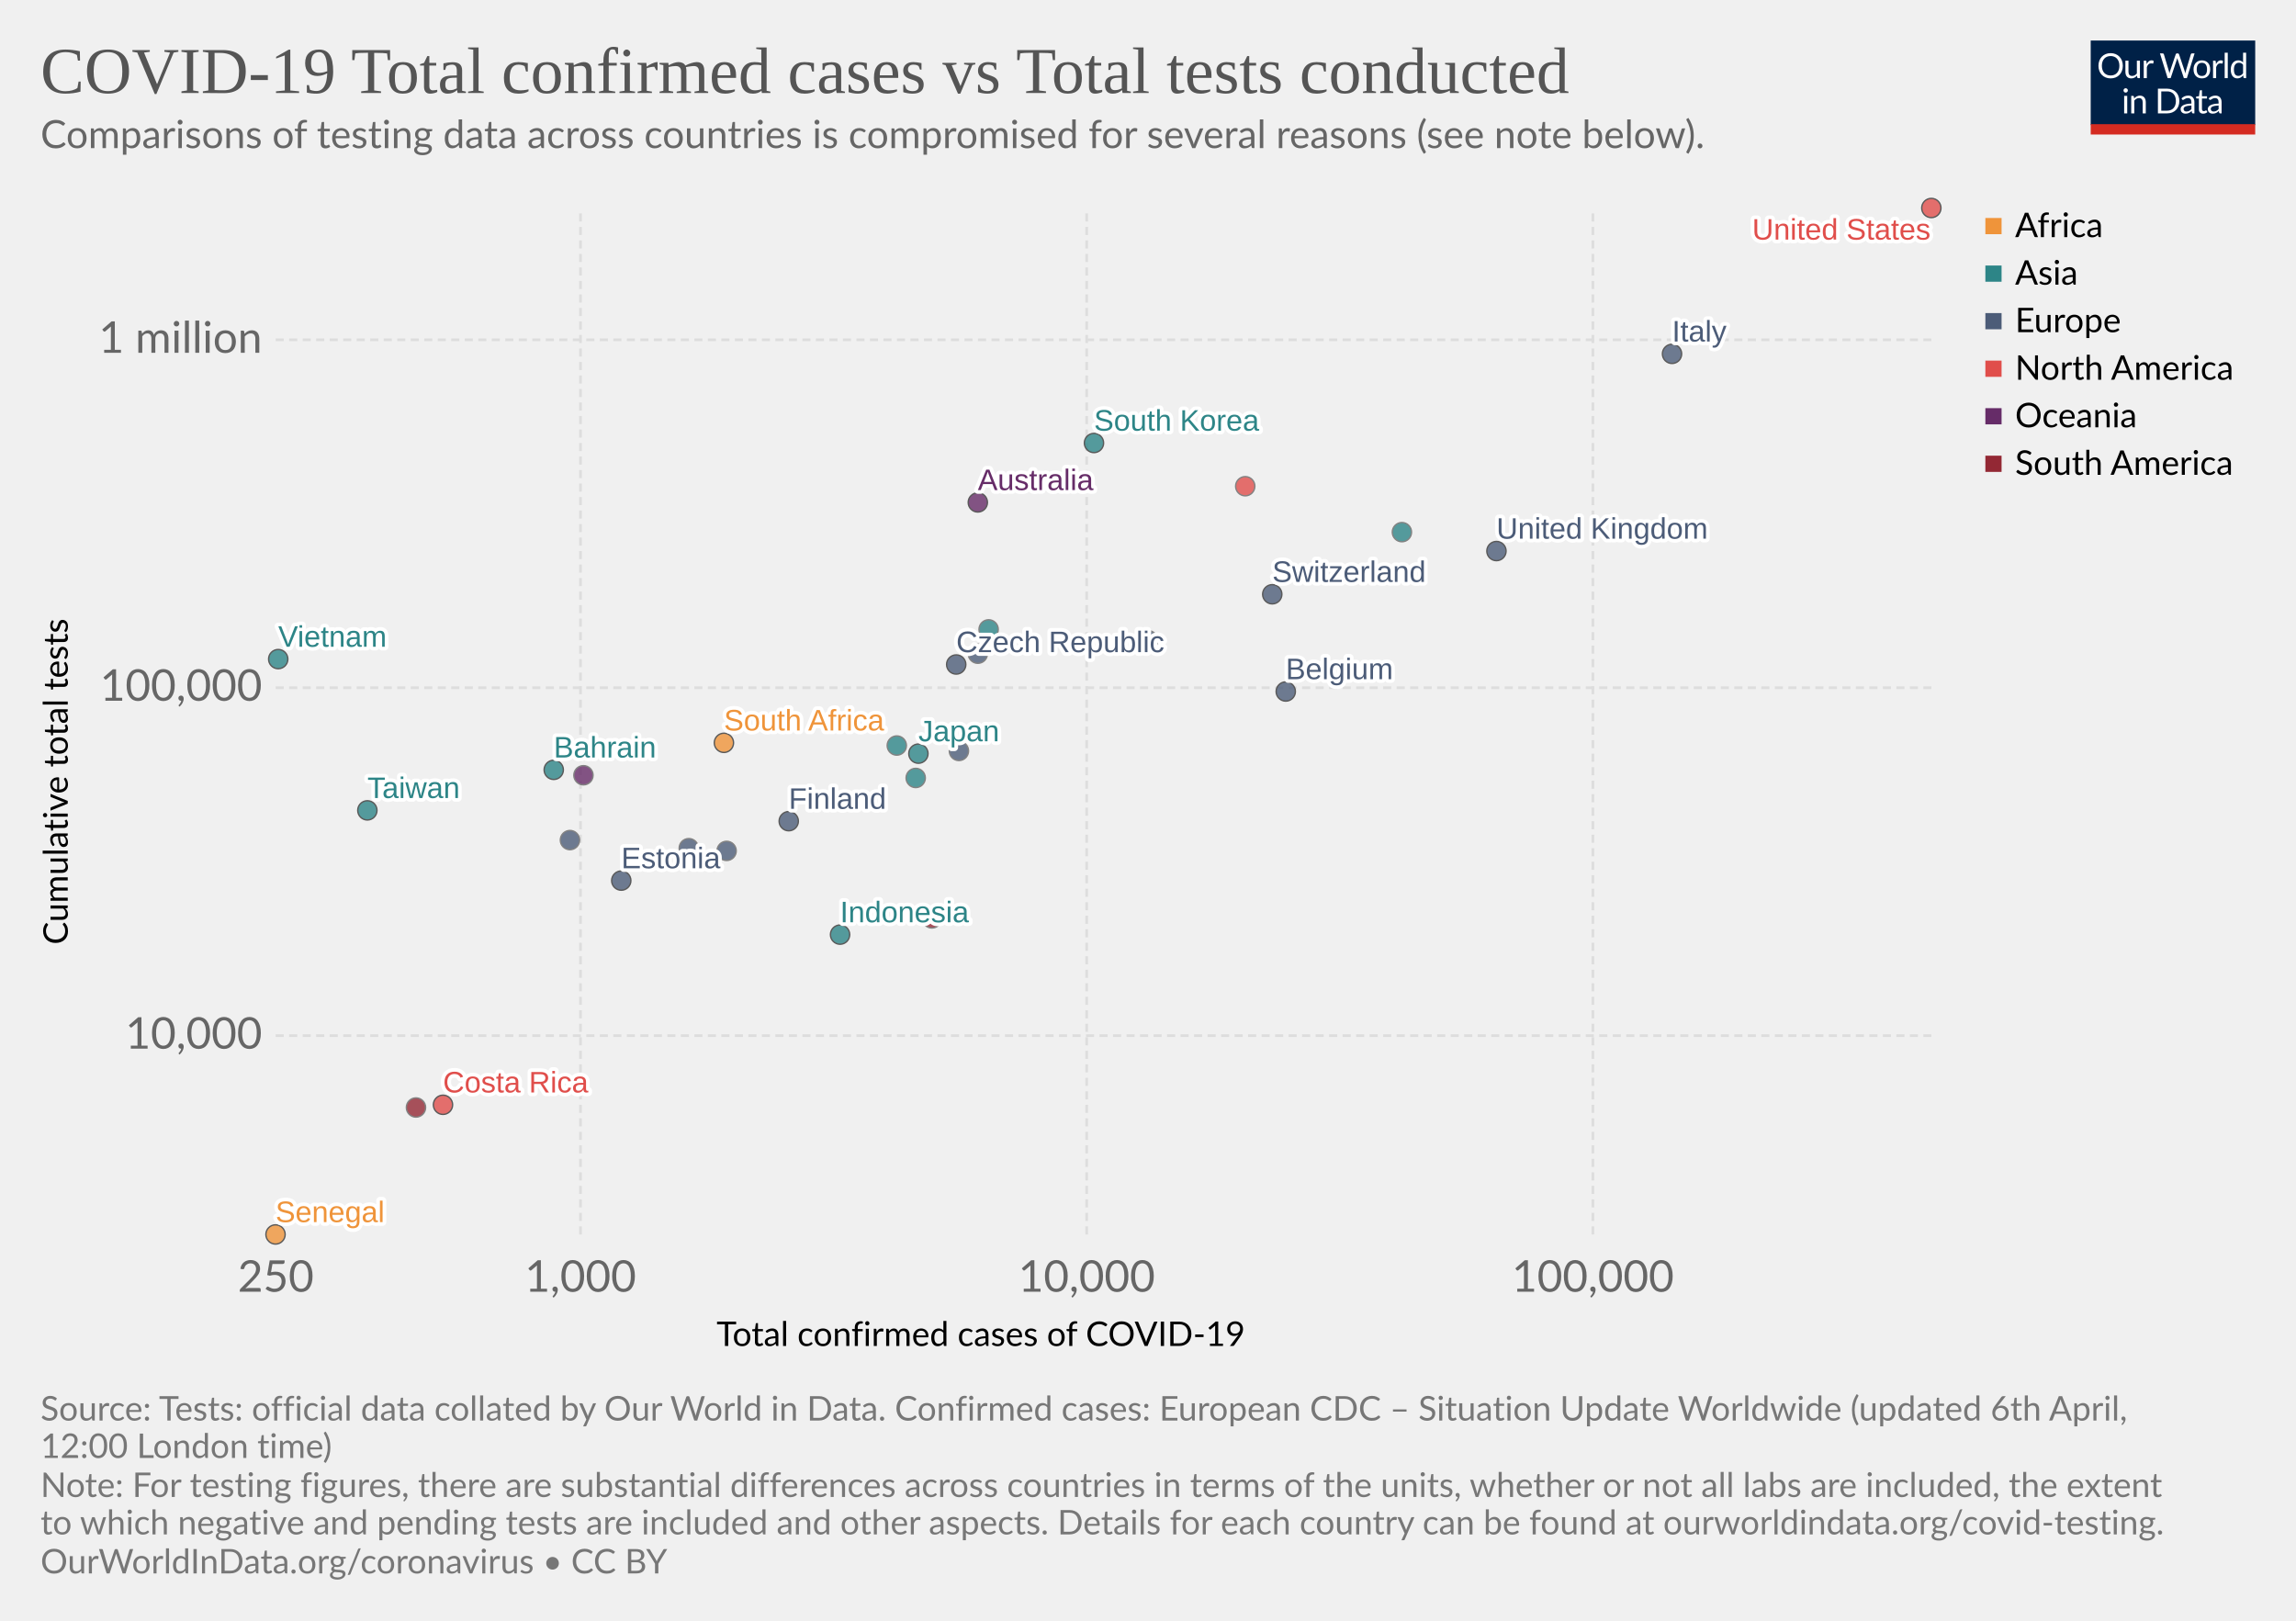
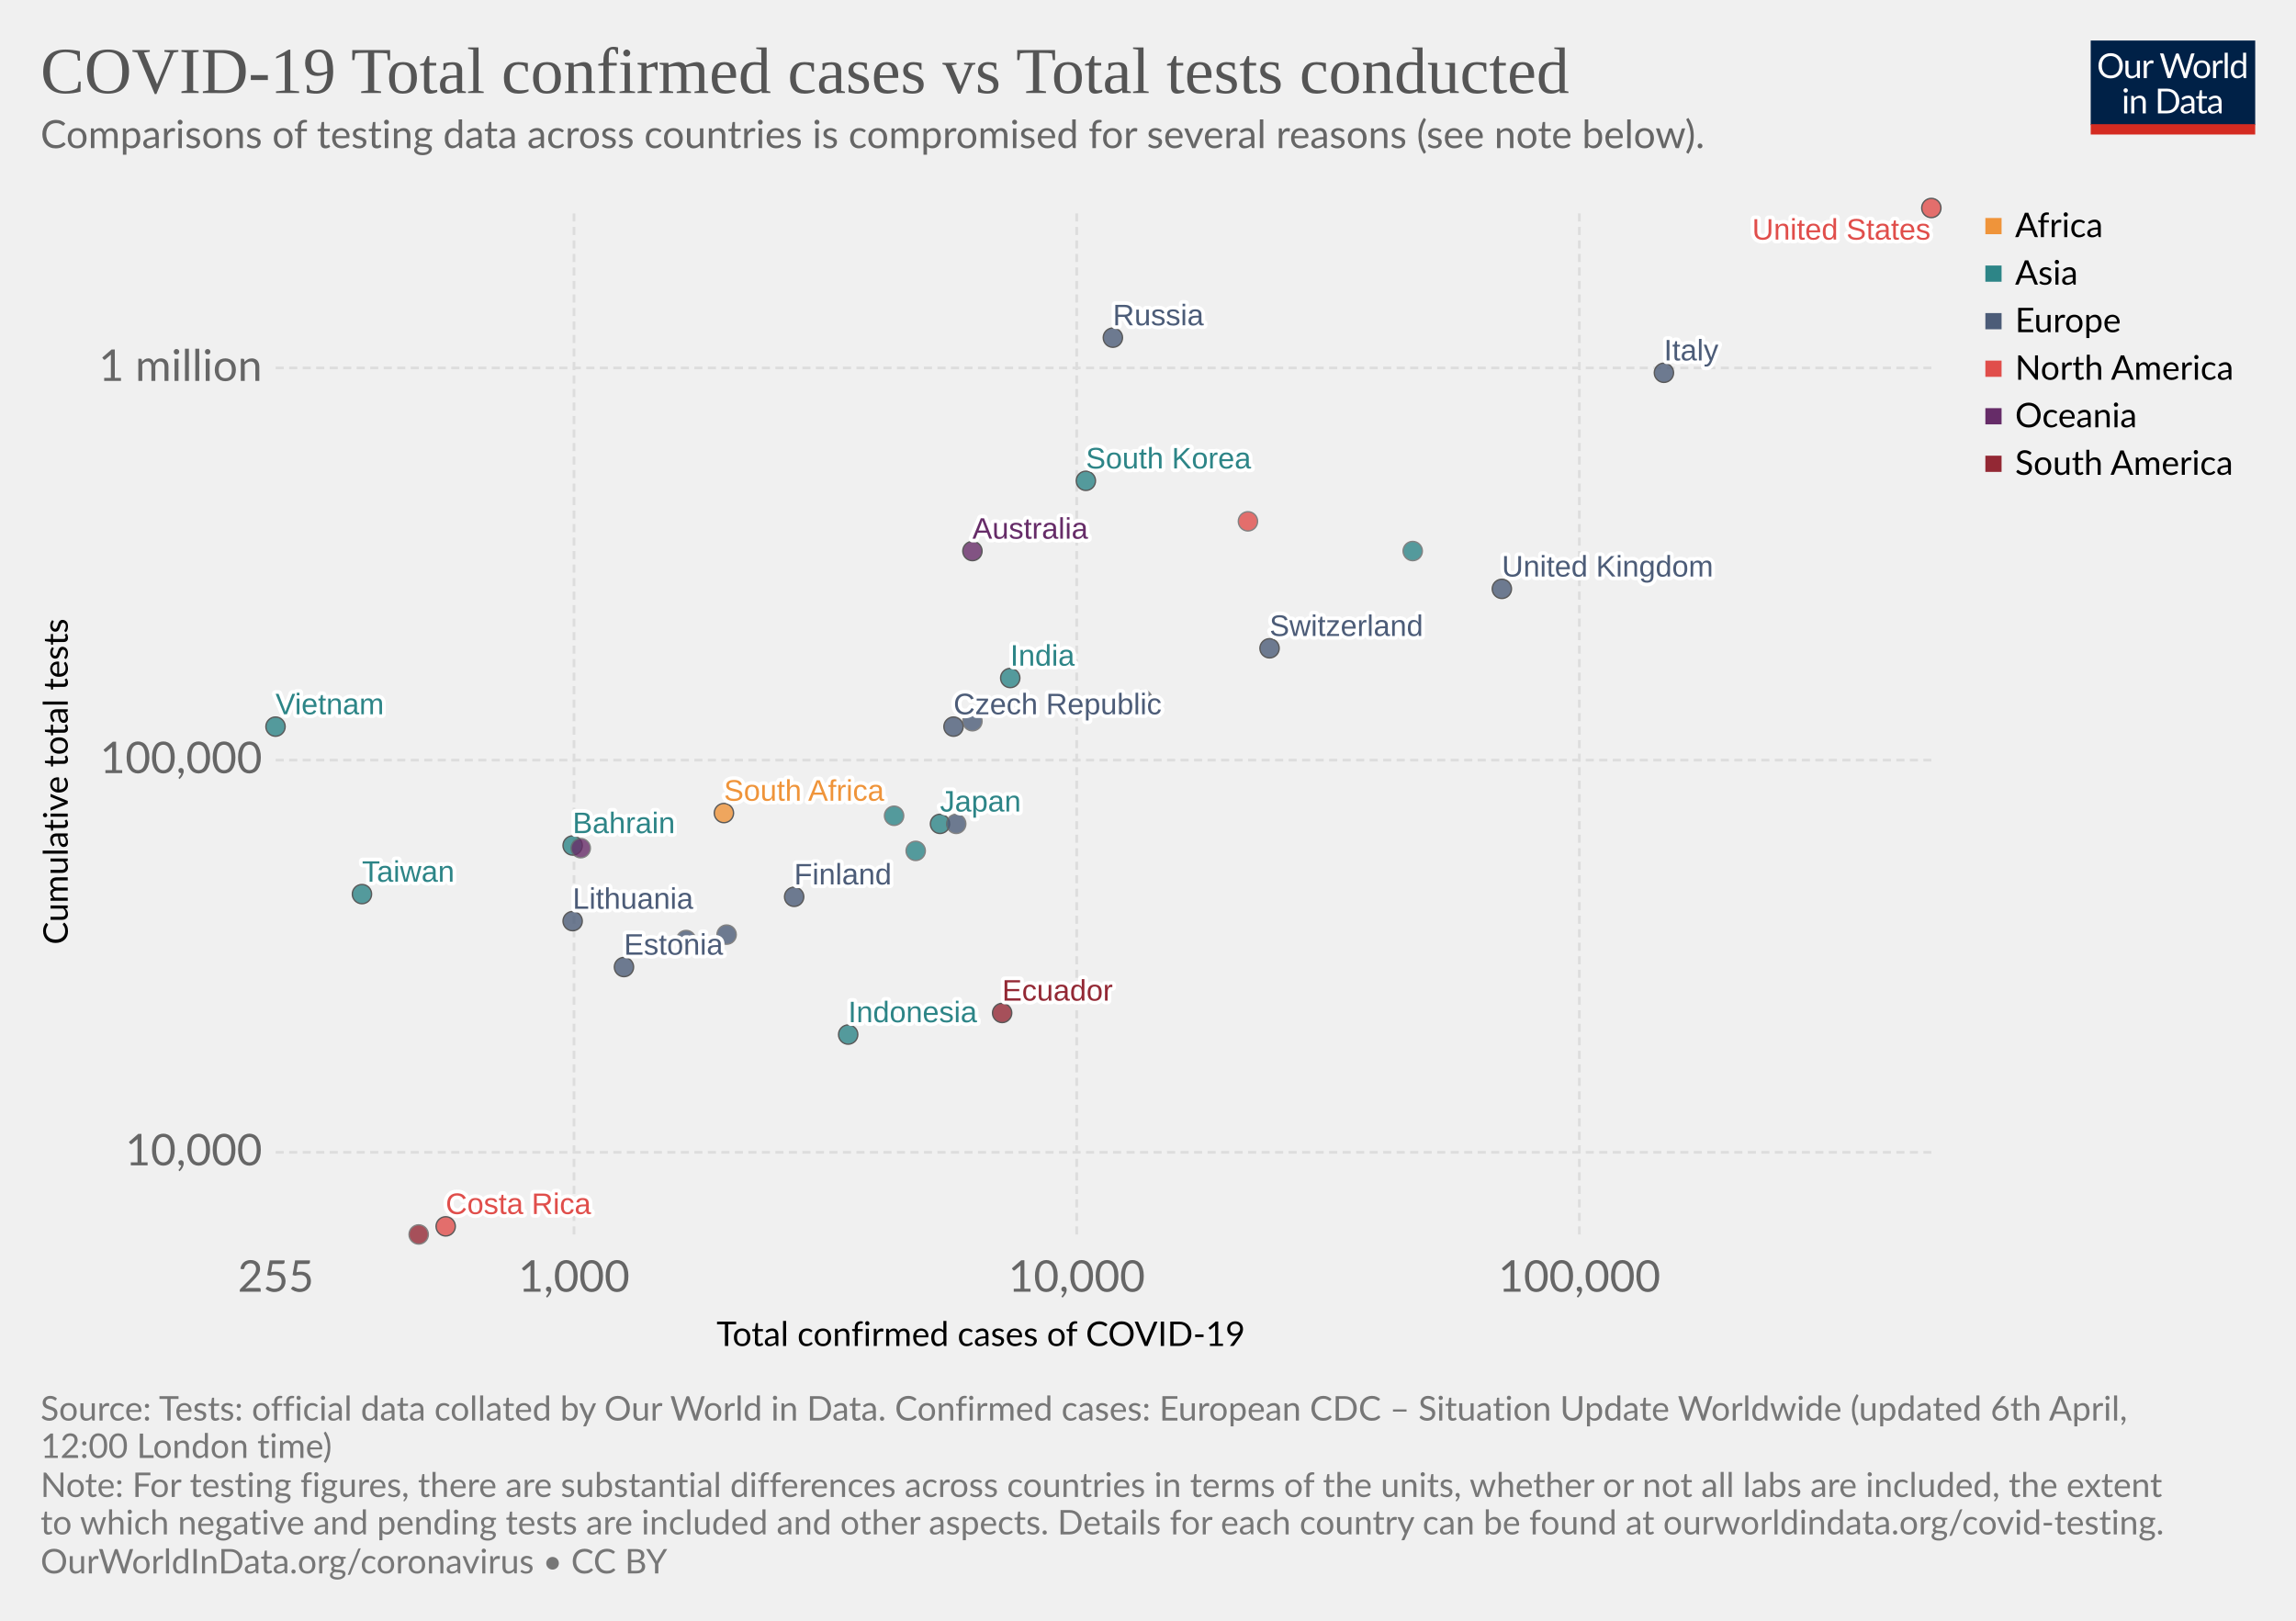
<svg xmlns="http://www.w3.org/2000/svg" version="1.1" style="background-color:#fff;-webkit-font-smoothing:antialiased" width="850" height="600" font-family="Lato,'Helvetica Neue',Helvetica,Arial,sans-serif" font-size="18" text-rendering="optimizeLegibility">
  <g class="HeaderView">
    <g transform="matrix(.29 0 0 .29 774 15)">
      <svg width="210" height="120" viewBox="0 0 210 120" fill="none">
        <g clip-path="url(#clip0)">
          <path d="M0 0h210v107.89H0V0z" fill="#002147" />
          <path d="M40.98 32.25c0 2.36-.38 4.53-1.12 6.51a14.26 14.26 0 01-8.1 8.4c-1.9.78-4.02 1.17-6.34 1.17-2.31 0-4.42-.39-6.33-1.17a14.31 14.31 0 01-8.08-8.4 18.29 18.29 0 01-1.12-6.51c0-2.36.38-4.53 1.12-6.5.75-1.97 1.8-3.67 3.17-5.1 1.37-1.43 3-2.55 4.9-3.34 1.92-.8 4.03-1.19 6.34-1.19 2.32 0 4.43.4 6.34 1.19 1.92.8 3.56 1.9 4.93 3.34a14.87 14.87 0 013.17 5.1 18.1 18.1 0 011.12 6.5zm-4.38 0c0-1.94-.26-3.68-.8-5.22a10.91 10.91 0 00-2.24-3.89 9.68 9.68 0 00-3.52-2.46 11.95 11.95 0 00-4.62-.86c-1.68 0-3.21.28-4.6.86a9.88 9.88 0 00-3.54 2.46 10.91 10.91 0 00-2.24 3.9c-.53 1.53-.8 3.27-.8 5.2 0 1.94.27 3.68.8 5.22a11.17 11.17 0 002.24 3.9 10.01 10.01 0 003.55 2.44c1.38.56 2.9.83 4.6.83 1.7 0 3.24-.27 4.61-.83a9.8 9.8 0 003.52-2.44 11.17 11.17 0 002.25-3.9c.53-1.54.8-3.28.8-5.21zm26.22-6.54V48H60.5c-.56 0-.9-.27-1.05-.81l-.31-2.4a12.45 12.45 0 01-3.26 2.6c-1.2.64-2.58.96-4.13.96-1.22 0-2.3-.2-3.24-.6a6.52 6.52 0 01-2.33-1.7 7.37 7.37 0 01-1.43-2.67c-.3-1.04-.46-2.2-.46-3.45V25.7h3.91v14.22c0 1.68.38 2.99 1.15 3.91.77.93 1.96 1.39 3.54 1.39 1.16 0 2.24-.27 3.23-.82a10.42 10.42 0 002.8-2.28V25.7h3.91zm8.61 4.47a9.94 9.94 0 012.6-3.56 5.64 5.64 0 013.76-1.3c.47 0 .92.05 1.34.15.44.1.83.27 1.17.49L80 28.88c-.09.37-.3.55-.66.55-.2 0-.5-.04-.9-.13a6.21 6.21 0 00-3.24.18c-.54.2-1.03.5-1.47.92-.42.4-.81.9-1.17 1.5-.33.58-.64 1.26-.92 2.02V48h-3.94V25.71h2.25c.42 0 .72.08.88.25.16.16.27.44.33.83l.26 3.39zm61.16-13.7L122.75 48h-3.82l-7.99-24.05a21.95 21.95 0 01-.42-1.58 38.36 38.36 0 01-.44 1.58L102.05 48h-3.83L88.4 16.47h3.54c.38 0 .7.1.95.29.26.2.43.43.5.73l6.52 21.9c.1.4.2.83.28 1.28.1.46.2.94.29 1.46l.3-1.46c.12-.47.25-.9.38-1.27l7.41-21.91c.1-.25.26-.48.51-.69.27-.22.58-.33.95-.33h1.23c.38 0 .69.1.92.29.24.2.41.43.53.73l7.4 21.9a28.4 28.4 0 01.68 2.62 29.52 29.52 0 01.52-2.61l6.54-21.91c.07-.27.23-.5.48-.7.27-.21.58-.32.95-.32h3.32zm9.35 8.88c1.63 0 3.1.27 4.4.82a9.43 9.43 0 015.46 5.94c.5 1.4.74 2.98.74 4.73 0 1.76-.25 3.34-.74 4.75a9.43 9.43 0 01-5.46 5.92c-1.3.52-2.77.79-4.4.79-1.64 0-3.12-.27-4.44-.8a9.42 9.42 0 01-3.35-2.3c-.92-1-1.63-2.2-2.13-3.61-.49-1.41-.73-3-.73-4.75s.24-3.33.73-4.73c.5-1.43 1.2-2.64 2.13-3.63.93-1 2.04-1.77 3.35-2.31 1.32-.55 2.8-.82 4.44-.82zm0 19.89c2.2 0 3.84-.73 4.93-2.2 1.08-1.48 1.63-3.54 1.63-6.18 0-2.66-.55-4.72-1.63-6.2-1.09-1.49-2.73-2.23-4.93-2.23-1.12 0-2.09.2-2.93.57-.82.39-1.5.94-2.06 1.65-.55.72-.96 1.61-1.24 2.67-.26 1.04-.4 2.22-.4 3.54 0 2.64.55 4.7 1.64 6.18 1.1 1.47 2.76 2.2 4.99 2.2zm17.97-15.07a9.94 9.94 0 012.6-3.56 5.64 5.64 0 013.76-1.3c.47 0 .91.05 1.34.15.44.1.83.27 1.16.49l-.28 2.92c-.09.37-.31.55-.66.55-.2 0-.5-.04-.9-.13a6.2 6.2 0 00-3.24.18c-.54.2-1.03.5-1.47.92-.43.4-.82.9-1.17 1.5a13.1 13.1 0 00-.92 2.02V48h-3.94V25.71h2.24c.43 0 .72.08.88.25.17.16.28.44.33.83l.27 3.39zm15.04-14.59V48h-3.92V15.6h3.92zm19.55 15.43a6.22 6.22 0 00-2.38-2.05 6.7 6.7 0 00-2.86-.6c-2.07 0-3.66.75-4.77 2.23-1.12 1.48-1.68 3.6-1.68 6.33 0 1.46.13 2.7.38 3.74a7.29 7.29 0 001.1 2.56 4.35 4.35 0 001.78 1.45c.7.3 1.5.46 2.4.46 1.29 0 2.41-.3 3.36-.88a9.6 9.6 0 002.67-2.49V31.02zm3.91-15.43V48h-2.33c-.56 0-.9-.27-1.06-.81l-.35-2.71a12.13 12.13 0 01-3.25 2.77 8.28 8.28 0 01-4.23 1.06 7.31 7.31 0 01-6.14-2.9c-.73-.96-1.3-2.15-1.69-3.57a18.35 18.35 0 01.07-9.48 11.29 11.29 0 011.89-3.7 8.7 8.7 0 017.06-3.34 7.96 7.96 0 016.12 2.62V15.59h3.91zM46.61 70.71V93H42.7V70.71h3.91zm.84-7c0 .39-.08.75-.24 1.09-.15.32-.35.61-.62.88-.25.25-.55.44-.9.59a2.67 2.67 0 01-2.16 0 2.9 2.9 0 01-1.45-1.47 2.67 2.67 0 010-2.16c.15-.35.35-.65.6-.9.25-.27.53-.47.85-.62a2.67 2.67 0 012.16 0c.35.15.65.35.9.62.27.25.47.55.62.9.16.34.24.7.24 1.08zm7.97 10.24c.49-.54 1-1.04 1.54-1.48a9.85 9.85 0 013.66-1.84 8.96 8.96 0 015.43.35c.94.4 1.72.97 2.33 1.71.63.74 1.11 1.62 1.43 2.67.32 1.04.49 2.19.49 3.45V93h-3.94V78.81c0-1.69-.4-3-1.17-3.92-.76-.93-1.93-1.4-3.5-1.4-1.15 0-2.24.27-3.25.83-1 .56-1.92 1.31-2.77 2.27V93h-3.94V70.71h2.35c.56 0 .9.28 1.04.82l.3 2.42zm57.7 3.3c0 2.36-.37 4.5-1.11 6.44a14.3 14.3 0 01-3.17 4.98c-1.37 1.37-3 2.45-4.93 3.2-1.9.76-4.02 1.13-6.33 1.13H85.8V61.47h11.77c2.31 0 4.42.39 6.33 1.15a13.8 13.8 0 018.1 8.18 17.75 17.75 0 011.12 6.45zm-4.37 0c0-1.94-.26-3.67-.8-5.2a10.94 10.94 0 00-2.23-3.87 9.57 9.57 0 00-3.53-2.42 12.23 12.23 0 00-4.61-.83h-7.5v24.62h7.5c1.7 0 3.24-.28 4.61-.84a9.7 9.7 0 003.53-2.4 10.94 10.94 0 002.24-3.87c.53-1.53.8-3.26.8-5.2zm19.8 5.72c-1.8.06-3.34.2-4.62.44-1.26.22-2.3.51-3.1.88-.8.36-1.37.8-1.74 1.3-.35.5-.53 1.05-.53 1.67 0 .58.1 1.1.3 1.52a3 3 0 00.76 1.05c.34.27.73.46 1.17.6.45.11.94.17 1.45.17a7.28 7.28 0 003.5-.81 11.95 11.95 0 002.82-2.2v-4.62zm-12.65-9.11a12.73 12.73 0 013.98-2.66c1.43-.59 3-.88 4.73-.88 1.25 0 2.36.2 3.33.61a6.81 6.81 0 013.94 4.38c.33 1.04.5 2.19.5 3.43V93h-1.74a1.8 1.8 0 01-.88-.18c-.2-.13-.36-.38-.48-.74l-.44-2.12c-.59.55-1.16 1.03-1.72 1.46a9.48 9.48 0 01-3.74 1.7c-.69.15-1.46.23-2.3.23-.87 0-1.69-.12-2.45-.35a5.34 5.34 0 01-3.34-2.93 6.64 6.64 0 01-.49-2.64c0-.88.25-1.72.73-2.53a6.33 6.33 0 012.35-2.17c1.09-.63 2.5-1.15 4.25-1.54 1.75-.41 3.89-.65 6.42-.7v-1.75c0-1.73-.37-3.03-1.12-3.91-.75-.9-1.84-1.34-3.28-1.34-.97 0-1.78.12-2.44.37-.64.23-1.2.5-1.7.81l-1.23.82c-.33.23-.67.35-1 .35-.27 0-.5-.07-.69-.2a2.1 2.1 0 01-.48-.53l-.7-1.25zm27.67 19.5c-1.76 0-3.12-.5-4.07-1.48-.94-.98-1.41-2.4-1.41-4.25V74h-2.68a.9.9 0 01-.6-.2c-.16-.14-.24-.36-.24-.66v-1.56l3.65-.46.9-6.89c.05-.22.14-.4.29-.52a.88.88 0 01.62-.22H142v7.67h6.44V74h-6.44v13.38c0 .94.22 1.63.68 2.09.45.45 1.04.68 1.76.68a3.21 3.21 0 001.85-.53l.55-.35c.16-.12.3-.18.41-.18.2 0 .4.13.55.38l1.15 1.87a7.45 7.45 0 01-2.44 1.5c-.96.35-1.94.52-2.95.52zm19.68-10.4c-1.8.07-3.34.21-4.62.45-1.26.22-2.3.51-3.1.88-.8.36-1.37.8-1.74 1.3-.35.5-.53 1.05-.53 1.67 0 .58.1 1.1.3 1.52.18.42.44.77.76 1.05.34.27.73.46 1.17.6.45.11.94.17 1.45.17a7.3 7.3 0 003.5-.81 12.04 12.04 0 002.82-2.2v-4.62zm-12.65-9.1a12.72 12.72 0 013.99-2.66c1.42-.59 3-.88 4.72-.88 1.25 0 2.36.2 3.33.61a6.81 6.81 0 013.94 4.38c.33 1.04.5 2.19.5 3.43V93h-1.74a1.8 1.8 0 01-.88-.18c-.2-.13-.36-.38-.48-.74l-.44-2.12c-.59.55-1.16 1.03-1.72 1.46a9.48 9.48 0 01-3.74 1.7c-.69.15-1.46.23-2.3.23-.87 0-1.69-.12-2.45-.35a5.33 5.33 0 01-3.34-2.93 6.62 6.62 0 01-.49-2.64c0-.88.25-1.72.73-2.53a6.33 6.33 0 012.35-2.17c1.09-.63 2.5-1.15 4.25-1.54 1.74-.41 3.89-.65 6.42-.7v-1.75c0-1.73-.37-3.03-1.12-3.91-.75-.9-1.84-1.34-3.28-1.34-.97 0-1.78.12-2.44.37-.64.23-1.2.5-1.7.81-.46.3-.87.57-1.22.82-.34.23-.68.35-1.02.35-.26 0-.49-.07-.68-.2-.19-.14-.35-.32-.48-.53l-.7-1.25z" fill="#fff" />
          <path fill="#D42B21" d="M0 106.79h210V120H0z" />
        </g>
        <defs>
          <clipPath id="clip0">
            <path fill="#fff" d="M0 0h210v120H0z" />
          </clipPath>
        </defs>
      </svg>
    </g>
    <a href="https://ourworldindata.org/grapher/covid-19-total-confirmed-cases-vs-total-tests-conducted" target="_blank" font-family="&quot;Playfair Display&quot;,Georgia,&quot;Times New Roman&quot;,serif">
      <text font-size="24.3" x="15" y="34.4" fill="#555">
        <tspan x="15" y="34.44">COVID-19 Total confirmed cases vs Total tests conducted</tspan>
      </text>
    </a>
    <text font-size="14.4" x="15" y="54.8" fill="#666">
      <tspan x="15" y="54.82">Comparisons of testing data across countries is compromised for several reasons (see note below).</tspan>
    </text>
  </g>
  <g>
    <g class="AxisBoxView">
      <g class="HorizontalAxis">
        <text font-size="12.6" x="265.3" y="498.3">
          <tspan x="265.27" y="498.28">Total confirmed cases of COVID-19</tspan>
        </text>
-         <text x="102.1" y="478.2" fill="#666" text-anchor="middle" font-size="16.2">250</text>
-         <text x="214.9" y="478.2" fill="#666" text-anchor="middle" font-size="16.2">1,000</text>
-         <text x="402.3" y="478.2" fill="#666" text-anchor="middle" font-size="16.2">10,000</text>
-         <text x="589.7" y="478.2" fill="#666" text-anchor="middle" font-size="16.2">100,000</text>
+         <text x="102.1" y="478.2" fill="#666" text-anchor="middle" font-size="16.2">255</text>
+         <text x="212.5" y="478.2" fill="#666" text-anchor="middle" font-size="16.2">1,000</text>
+         <text x="398.6" y="478.2" fill="#666" text-anchor="middle" font-size="16.2">10,000</text>
+         <text x="584.7" y="478.2" fill="#666" text-anchor="middle" font-size="16.2">100,000</text>
      </g>
      <g class="VerticalAxis">
        <text font-size="12.6" x="-349.7" y="25.1" transform="rotate(-90)">
          <tspan x="-349.67" y="25.08">Cumulative total tests</tspan>
        </text>
-         <text x="97.05" y="383.4" fill="#666" dominant-baseline="middle" text-anchor="end" font-size="16.2">10,000</text>
-         <text x="97.05" y="254.6" fill="#666" dominant-baseline="middle" text-anchor="end" font-size="16.2">100,000</text>
-         <text x="97.05" y="125.8" fill="#666" dominant-baseline="middle" text-anchor="end" font-size="16.2">1 million</text>
+         <text x="97.05" y="426.6" fill="#666" dominant-baseline="middle" text-anchor="end" font-size="16.2">10,000</text>
+         <text x="97.05" y="281.4" fill="#666" dominant-baseline="middle" text-anchor="end" font-size="16.2">100,000</text>
+         <text x="97.05" y="136.2" fill="#666" dominant-baseline="middle" text-anchor="end" font-size="16.2">1 million</text>
      </g>
      <g class="AxisGridLines" stroke="#ddd" stroke-dasharray="3,2">
-         <path d="M102.05 383.4H715M102.05 254.6H715M102.05 125.8H715" />
+         <path d="M102.05 426.6H715M102.05 281.4H715M102.05 136.2H715" />
      </g>
      <g class="AxisGridLines" stroke="#ddd" stroke-dasharray="3,2">
-         <path d="M214.9 457V77.7M402.3 457V77.7M589.7 457V77.7" />
+         <path d="M212.5 457V77.7M398.6 457V77.7M584.7 457V77.7" />
      </g>
    </g>
    <g class="PointsWithLabels clickable" clip-path="url(#a)" font-family="Arial, sans-serif">
      <path fill="rgba(255,255,255,0)" d="M102.05 77.7H715V457H102.05z" />
      <defs>
        <clipPath id="a">
          <path d="M92.05 67.7H725V467H92.05z" />
        </clipPath>
      </defs>
      <g class="key-South-Korea_0">
-         <circle cx="405" cy="164" r="3.57" fill="#2D8587" opacity=".8" stroke="#333" stroke-width=".5" />
+         <circle cx="402" cy="178" r="3.57" fill="#2D8587" opacity=".8" stroke="#333" stroke-width=".5" />
      </g>
      <g class="key-United-Kingdom_0">
-         <circle cx="554" cy="204" r="3.57" fill="#4C5C78" opacity=".8" stroke="#333" stroke-width=".5" />
+         <circle cx="556" cy="218" r="3.57" fill="#4C5C78" opacity=".8" stroke="#333" stroke-width=".5" />
      </g>
      <g class="key-Czech-Republic_0">
-         <circle cx="354" cy="246" r="3.57" fill="#4C5C78" opacity=".8" stroke="#333" stroke-width=".5" />
+         <circle cx="353" cy="269" r="3.57" fill="#4C5C78" opacity=".8" stroke="#333" stroke-width=".5" />
+       </g>
+       <g class="key-South-Africa_0">
+         <circle cx="268" cy="301" r="3.57" fill="#EF943A" opacity=".8" stroke="#333" stroke-width=".5" />
+       </g>
+       <g class="key-Malaysia_0">
+         <circle cx="331" cy="302" r="3.57" fill="#2D8587" opacity=".8" stroke="#666" stroke-width=".5" />
+       </g>
+       <g class="key-Italy_0">
+         <circle cx="616" cy="138" r="3.57" fill="#4C5C78" opacity=".8" stroke="#333" stroke-width=".5" />
+       </g>
+       <g class="key-Austria_0">
+         <circle cx="423" cy="259" r="3.57" fill="#4C5C78" opacity=".8" stroke="#666" stroke-width=".5" />
+       </g>
+       <g class="key-Estonia_0">
+         <circle cx="231" cy="358" r="3.57" fill="#4C5C78" opacity=".8" stroke="#333" stroke-width=".5" />
+       </g>
+       <g class="key-Iceland_0">
+         <circle cx="254" cy="348" r="3.57" fill="#4C5C78" opacity=".8" stroke="#666" stroke-width=".5" />
      </g>
      <g class="key-Japan_0">
-         <circle cx="340" cy="279" r="3.57" fill="#2D8587" opacity=".8" stroke="#333" stroke-width=".5" />
-       </g>
-       <g class="key-Malaysia_0">
-         <circle cx="332" cy="276" r="3.57" fill="#2D8587" opacity=".8" stroke="#666" stroke-width=".5" />
-       </g>
-       <g class="key-Italy_0">
-         <circle cx="619" cy="131" r="3.57" fill="#4C5C78" opacity=".8" stroke="#333" stroke-width=".5" />
-       </g>
-       <g class="key-Austria_0">
-         <circle cx="425" cy="237" r="3.57" fill="#4C5C78" opacity=".8" stroke="#666" stroke-width=".5" />
-       </g>
-       <g class="key-Estonia_0">
-         <circle cx="230" cy="326" r="3.57" fill="#4C5C78" opacity=".8" stroke="#333" stroke-width=".5" />
-       </g>
-       <g class="key-Iceland_0">
-         <circle cx="255" cy="314" r="3.57" fill="#4C5C78" opacity=".8" stroke="#666" stroke-width=".5" />
+         <circle cx="348" cy="305" r="3.57" fill="#2D8587" opacity=".8" stroke="#333" stroke-width=".5" />
      </g>
      <g class="key-Lithuania_0">
-         <circle cx="211" cy="311" r="3.57" fill="#4C5C78" opacity=".8" stroke="#666" stroke-width=".5" />
+         <circle cx="212" cy="341" r="3.57" fill="#4C5C78" opacity=".8" stroke="#333" stroke-width=".5" />
      </g>
      <g class="key-United-States_0">
        <circle cx="715" cy="77" r="3.57" fill="#E04E4B" opacity=".8" stroke="#333" stroke-width=".5" />
      </g>
-       <g class="key-Belgium_0">
-         <circle cx="476" cy="256" r="3.57" fill="#4C5C78" opacity=".8" stroke="#333" stroke-width=".5" />
-       </g>
      <g class="key-Vietnam_0">
-         <circle cx="103" cy="244" r="3.57" fill="#2D8587" opacity=".8" stroke="#333" stroke-width=".5" />
+         <circle cx="102" cy="269" r="3.57" fill="#2D8587" opacity=".8" stroke="#333" stroke-width=".5" />
      </g>
      <g class="key-Bahrain_0">
-         <circle cx="205" cy="285" r="3.57" fill="#2D8587" opacity=".8" stroke="#333" stroke-width=".5" />
+         <circle cx="212" cy="313" r="3.57" fill="#2D8587" opacity=".8" stroke="#333" stroke-width=".5" />
+       </g>
+       <g class="key-Taiwan_0">
+         <circle cx="134" cy="331" r="3.57" fill="#2D8587" opacity=".8" stroke="#333" stroke-width=".5" />
+       </g>
+       <g class="key-New-Zealand_0">
+         <circle cx="215" cy="314" r="3.57" fill="#662C68" opacity=".8" stroke="#666" stroke-width=".5" />
+       </g>
+       <g class="key-Costa-Rica_0">
+         <circle cx="165" cy="454" r="3.57" fill="#E04E4B" opacity=".8" stroke="#333" stroke-width=".5" />
+       </g>
+       <g class="key-Pakistan_0">
+         <circle cx="339" cy="315" r="3.57" fill="#2D8587" opacity=".8" stroke="#666" stroke-width=".5" />
+       </g>
+       <g class="key-Finland_0">
+         <circle cx="294" cy="332" r="3.57" fill="#4C5C78" opacity=".8" stroke="#333" stroke-width=".5" />
      </g>
      <g class="key-India_0">
-         <circle cx="366" cy="233" r="3.57" fill="#2D8587" opacity=".8" stroke="#666" stroke-width=".5" />
-       </g>
-       <g class="key-New-Zealand_0">
-         <circle cx="216" cy="287" r="3.57" fill="#662C68" opacity=".8" stroke="#666" stroke-width=".5" />
-       </g>
-       <g class="key-Costa-Rica_0">
-         <circle cx="164" cy="409" r="3.57" fill="#E04E4B" opacity=".8" stroke="#333" stroke-width=".5" />
-       </g>
-       <g class="key-Pakistan_0">
-         <circle cx="339" cy="288" r="3.57" fill="#2D8587" opacity=".8" stroke="#666" stroke-width=".5" />
-       </g>
-       <g class="key-South-Africa_0">
-         <circle cx="268" cy="275" r="3.57" fill="#EF943A" opacity=".8" stroke="#333" stroke-width=".5" />
-       </g>
-       <g class="key-Finland_0">
-         <circle cx="292" cy="304" r="3.57" fill="#4C5C78" opacity=".8" stroke="#333" stroke-width=".5" />
+         <circle cx="374" cy="251" r="3.57" fill="#2D8587" opacity=".8" stroke="#333" stroke-width=".5" />
      </g>
      <g class="key-Indonesia_0">
-         <circle cx="311" cy="346" r="3.57" fill="#2D8587" opacity=".8" stroke="#333" stroke-width=".5" />
+         <circle cx="314" cy="383" r="3.57" fill="#2D8587" opacity=".8" stroke="#333" stroke-width=".5" />
      </g>
      <g class="key-Norway_0">
-         <circle cx="362" cy="242" r="3.57" fill="#4C5C78" opacity=".8" stroke="#666" stroke-width=".5" />
-       </g>
-       <g class="key-Senegal_0">
-         <circle cx="102" cy="457" r="3.57" fill="#EF943A" opacity=".8" stroke="#333" stroke-width=".5" />
+         <circle cx="360" cy="267" r="3.57" fill="#4C5C78" opacity=".8" stroke="#666" stroke-width=".5" />
      </g>
      <g class="key-Canada_0">
-         <circle cx="461" cy="180" r="3.57" fill="#E04E4B" opacity=".8" stroke="#666" stroke-width=".5" />
+         <circle cx="462" cy="193" r="3.57" fill="#E04E4B" opacity=".8" stroke="#666" stroke-width=".5" />
      </g>
      <g class="key-Ecuador_0">
-         <circle cx="345" cy="340" r="3.57" fill="#932834" opacity=".8" stroke="#666" stroke-width=".5" />
+         <circle cx="371" cy="375" r="3.57" fill="#932834" opacity=".8" stroke="#333" stroke-width=".5" />
      </g>
      <g class="key-Turkey_0">
-         <circle cx="519" cy="197" r="3.57" fill="#2D8587" opacity=".8" stroke="#666" stroke-width=".5" />
+         <circle cx="523" cy="204" r="3.57" fill="#2D8587" opacity=".8" stroke="#666" stroke-width=".5" />
      </g>
      <g class="key-Denmark_0">
-         <circle cx="355" cy="278" r="3.57" fill="#4C5C78" opacity=".8" stroke="#666" stroke-width=".5" />
+         <circle cx="354" cy="305" r="3.57" fill="#4C5C78" opacity=".8" stroke="#666" stroke-width=".5" />
      </g>
      <g class="key-Greece_0">
-         <circle cx="269" cy="315" r="3.57" fill="#4C5C78" opacity=".8" stroke="#666" stroke-width=".5" />
-       </g>
-       <g class="key-Taiwan_0">
-         <circle cx="136" cy="300" r="3.57" fill="#2D8587" opacity=".8" stroke="#333" stroke-width=".5" />
+         <circle cx="269" cy="346" r="3.57" fill="#4C5C78" opacity=".8" stroke="#666" stroke-width=".5" />
      </g>
      <g class="key-Australia_0">
-         <circle cx="362" cy="186" r="3.57" fill="#662C68" opacity=".8" stroke="#333" stroke-width=".5" />
+         <circle cx="360" cy="204" r="3.57" fill="#662C68" opacity=".8" stroke="#333" stroke-width=".5" />
      </g>
      <g class="key-Uruguay_0">
-         <circle cx="154" cy="410" r="3.57" fill="#932834" opacity=".8" stroke="#666" stroke-width=".5" />
+         <circle cx="155" cy="457" r="3.57" fill="#932834" opacity=".8" stroke="#666" stroke-width=".5" />
+       </g>
+       <g class="key-Russia_0">
+         <circle cx="412" cy="125" r="3.57" fill="#4C5C78" opacity=".8" stroke="#333" stroke-width=".5" />
      </g>
      <g class="key-Switzerland_0">
-         <circle cx="471" cy="220" r="3.57" fill="#4C5C78" opacity=".8" stroke="#333" stroke-width=".5" />
+         <circle cx="470" cy="240" r="3.57" fill="#4C5C78" opacity=".8" stroke="#333" stroke-width=".5" />
      </g>
      <g class="backgroundLabels" fill="#333" font-size="11" font-weight="400">
-         <text x="405" y="159.43" fill="#fff" stroke="#fff" stroke-linecap="round" stroke-linejoin="round" stroke-width=".25em">South Korea</text>
-         <text x="405" y="159.43" fill="#2D8587">South Korea</text>
-         <text x="554" y="199.43" fill="#fff" stroke="#fff" stroke-linecap="round" stroke-linejoin="round" stroke-width=".25em">United Kingdom</text>
-         <text x="554" y="199.43" fill="#4C5C78">United Kingdom</text>
-         <text x="354" y="241.43" fill="#fff" stroke="#fff" stroke-linecap="round" stroke-linejoin="round" stroke-width=".25em">Czech Republic</text>
-         <text x="354" y="241.43" fill="#4C5C78">Czech Republic</text>
-         <text x="340" y="274.43" fill="#fff" stroke="#fff" stroke-linecap="round" stroke-linejoin="round" stroke-width=".25em">Japan</text>
-         <text x="340" y="274.43" fill="#2D8587">Japan</text>
-         <text x="619" y="126.43" fill="#fff" stroke="#fff" stroke-linecap="round" stroke-linejoin="round" stroke-width=".25em">Italy</text>
-         <text x="619" y="126.43" fill="#4C5C78">Italy</text>
-         <text x="230" y="321.43" fill="#fff" stroke="#fff" stroke-linecap="round" stroke-linejoin="round" stroke-width=".25em">Estonia</text>
-         <text x="230" y="321.43" fill="#4C5C78">Estonia</text>
+         <text x="402" y="173.43" fill="#fff" stroke="#fff" stroke-linecap="round" stroke-linejoin="round" stroke-width=".25em">South Korea</text>
+         <text x="402" y="173.43" fill="#2D8587">South Korea</text>
+         <text x="556" y="213.43" fill="#fff" stroke="#fff" stroke-linecap="round" stroke-linejoin="round" stroke-width=".25em">United Kingdom</text>
+         <text x="556" y="213.43" fill="#4C5C78">United Kingdom</text>
+         <text x="353" y="264.43" fill="#fff" stroke="#fff" stroke-linecap="round" stroke-linejoin="round" stroke-width=".25em">Czech Republic</text>
+         <text x="353" y="264.43" fill="#4C5C78">Czech Republic</text>
+         <text x="268" y="296.43" fill="#fff" stroke="#fff" stroke-linecap="round" stroke-linejoin="round" stroke-width=".25em">South Africa</text>
+         <text x="268" y="296.43" fill="#EF943A">South Africa</text>
+         <text x="616" y="133.43" fill="#fff" stroke="#fff" stroke-linecap="round" stroke-linejoin="round" stroke-width=".25em">Italy</text>
+         <text x="616" y="133.43" fill="#4C5C78">Italy</text>
+         <text x="231" y="353.43" fill="#fff" stroke="#fff" stroke-linecap="round" stroke-linejoin="round" stroke-width=".25em">Estonia</text>
+         <text x="231" y="353.43" fill="#4C5C78">Estonia</text>
+         <text x="348" y="300.43" fill="#fff" stroke="#fff" stroke-linecap="round" stroke-linejoin="round" stroke-width=".25em">Japan</text>
+         <text x="348" y="300.43" fill="#2D8587">Japan</text>
+         <text x="212" y="336.43" fill="#fff" stroke="#fff" stroke-linecap="round" stroke-linejoin="round" stroke-width=".25em">Lithuania</text>
+         <text x="212" y="336.43" fill="#4C5C78">Lithuania</text>
        <text x="648.67" y="88.7" fill="#fff" stroke="#fff" stroke-linecap="round" stroke-linejoin="round" stroke-width=".25em">United States</text>
        <text x="648.67" y="88.7" fill="#E04E4B">United States</text>
-         <text x="476" y="251.43" fill="#fff" stroke="#fff" stroke-linecap="round" stroke-linejoin="round" stroke-width=".25em">Belgium</text>
-         <text x="476" y="251.43" fill="#4C5C78">Belgium</text>
-         <text x="103" y="239.43" fill="#fff" stroke="#fff" stroke-linecap="round" stroke-linejoin="round" stroke-width=".25em">Vietnam</text>
-         <text x="103" y="239.43" fill="#2D8587">Vietnam</text>
-         <text x="205" y="280.43" fill="#fff" stroke="#fff" stroke-linecap="round" stroke-linejoin="round" stroke-width=".25em">Bahrain</text>
-         <text x="205" y="280.43" fill="#2D8587">Bahrain</text>
-         <text x="164" y="404.43" fill="#fff" stroke="#fff" stroke-linecap="round" stroke-linejoin="round" stroke-width=".25em">Costa Rica</text>
-         <text x="164" y="404.43" fill="#E04E4B">Costa Rica</text>
-         <text x="268" y="270.43" fill="#fff" stroke="#fff" stroke-linecap="round" stroke-linejoin="round" stroke-width=".25em">South Africa</text>
-         <text x="268" y="270.43" fill="#EF943A">South Africa</text>
-         <text x="292" y="299.43" fill="#fff" stroke="#fff" stroke-linecap="round" stroke-linejoin="round" stroke-width=".25em">Finland</text>
-         <text x="292" y="299.43" fill="#4C5C78">Finland</text>
-         <text x="311" y="341.43" fill="#fff" stroke="#fff" stroke-linecap="round" stroke-linejoin="round" stroke-width=".25em">Indonesia</text>
-         <text x="311" y="341.43" fill="#2D8587">Indonesia</text>
-         <text x="102" y="452.43" fill="#fff" stroke="#fff" stroke-linecap="round" stroke-linejoin="round" stroke-width=".25em">Senegal</text>
-         <text x="102" y="452.43" fill="#EF943A">Senegal</text>
-         <text x="136" y="295.43" fill="#fff" stroke="#fff" stroke-linecap="round" stroke-linejoin="round" stroke-width=".25em">Taiwan</text>
-         <text x="136" y="295.43" fill="#2D8587">Taiwan</text>
-         <text x="362" y="181.43" fill="#fff" stroke="#fff" stroke-linecap="round" stroke-linejoin="round" stroke-width=".25em">Australia</text>
-         <text x="362" y="181.43" fill="#662C68">Australia</text>
-         <text x="471" y="215.43" fill="#fff" stroke="#fff" stroke-linecap="round" stroke-linejoin="round" stroke-width=".25em">Switzerland</text>
-         <text x="471" y="215.43" fill="#4C5C78">Switzerland</text>
+         <text x="102" y="264.43" fill="#fff" stroke="#fff" stroke-linecap="round" stroke-linejoin="round" stroke-width=".25em">Vietnam</text>
+         <text x="102" y="264.43" fill="#2D8587">Vietnam</text>
+         <text x="212" y="308.43" fill="#fff" stroke="#fff" stroke-linecap="round" stroke-linejoin="round" stroke-width=".25em">Bahrain</text>
+         <text x="212" y="308.43" fill="#2D8587">Bahrain</text>
+         <text x="134" y="326.43" fill="#fff" stroke="#fff" stroke-linecap="round" stroke-linejoin="round" stroke-width=".25em">Taiwan</text>
+         <text x="134" y="326.43" fill="#2D8587">Taiwan</text>
+         <text x="165" y="449.43" fill="#fff" stroke="#fff" stroke-linecap="round" stroke-linejoin="round" stroke-width=".25em">Costa Rica</text>
+         <text x="165" y="449.43" fill="#E04E4B">Costa Rica</text>
+         <text x="294" y="327.43" fill="#fff" stroke="#fff" stroke-linecap="round" stroke-linejoin="round" stroke-width=".25em">Finland</text>
+         <text x="294" y="327.43" fill="#4C5C78">Finland</text>
+         <text x="374" y="246.43" fill="#fff" stroke="#fff" stroke-linecap="round" stroke-linejoin="round" stroke-width=".25em">India</text>
+         <text x="374" y="246.43" fill="#2D8587">India</text>
+         <text x="314" y="378.43" fill="#fff" stroke="#fff" stroke-linecap="round" stroke-linejoin="round" stroke-width=".25em">Indonesia</text>
+         <text x="314" y="378.43" fill="#2D8587">Indonesia</text>
+         <text x="371" y="370.43" fill="#fff" stroke="#fff" stroke-linecap="round" stroke-linejoin="round" stroke-width=".25em">Ecuador</text>
+         <text x="371" y="370.43" fill="#932834">Ecuador</text>
+         <text x="360" y="199.43" fill="#fff" stroke="#fff" stroke-linecap="round" stroke-linejoin="round" stroke-width=".25em">Australia</text>
+         <text x="360" y="199.43" fill="#662C68">Australia</text>
+         <text x="412" y="120.43" fill="#fff" stroke="#fff" stroke-linecap="round" stroke-linejoin="round" stroke-width=".25em">Russia</text>
+         <text x="412" y="120.43" fill="#4C5C78">Russia</text>
+         <text x="470" y="235.43" fill="#fff" stroke="#fff" stroke-linecap="round" stroke-linejoin="round" stroke-width=".25em">Switzerland</text>
+         <text x="470" y="235.43" fill="#4C5C78">Switzerland</text>
      </g>
    </g>
    <g class="ScatterColorLegend clickable" cursor="pointer">
      <g class="legendMark">,<path fill="#EF943A" d="M735 80.7h6v6h-6z" />,<text font-size="12.6" x="746" y="87.8">
          <tspan x="746" y="87.78">Africa</tspan>
        </text>
      </g>
      <g class="legendMark">,<path fill="#2D8587" d="M735 98.3h6v6h-6z" />,<text font-size="12.6" x="746" y="105.4">
          <tspan x="746" y="105.38">Asia</tspan>
        </text>
      </g>
      <g class="legendMark">,<path fill="#4C5C78" d="M735 115.9h6v6h-6z" />,<text font-size="12.6" x="746" y="123">
          <tspan x="746" y="122.98">Europe</tspan>
        </text>
      </g>
      <g class="legendMark">,<path fill="#E04E4B" d="M735 133.5h6v6h-6z" />,<text font-size="12.6" x="746" y="140.6">
          <tspan x="746" y="140.58">North America</tspan>
        </text>
      </g>
      <g class="legendMark">,<path fill="#662C68" d="M735 151.1h6v6h-6z" />,<text font-size="12.6" x="746" y="158.2">
          <tspan x="746" y="158.18">Oceania</tspan>
        </text>
      </g>
      <g class="legendMark">,<path fill="#932834" d="M735 168.7h6v6h-6z" />,<text font-size="12.6" x="746" y="175.8">
          <tspan x="746" y="175.78">South America</tspan>
        </text>
      </g>
    </g>
  </g>
  <g class="SourcesFooter" fill="#777">
    <g class="clickable" fill="#777">
      <text font-size="12.6" x="15" y="525.9">
        <tspan x="15" y="525.88">Source: Tests: official data collated by Our World in Data. Confirmed cases: European CDC – Situation Update Worldwide (updated 6th April,</tspan>
        <tspan x="15" y="539.74">12:00 London time)</tspan>
      </text>
    </g>
    <text font-size="12.6" x="15" y="554.2">
      <tspan x="15" y="554.18">Note: For testing figures, there are substantial differences across countries in terms of the units, whether or not all labs are included, the extent</tspan>
      <tspan x="15" y="568.04">to which negative and pending tests are included and other aspects. Details for each country can be found at ourworldindata.org/covid-testing.</tspan>
    </text>
    <text font-size="12.6" x="15" y="582.5">
      <tspan x="15" y="582.48">
        <a target="_blank" href="https://ourworldindata.org/coronavirus" fill="#777">OurWorldInData.org/coronavirus</a> • <a class="cclogo" href="http://creativecommons.org/licenses/by/4.0/deed.en_US" target="_blank" fill="#777">CC BY</a>
      </tspan>
    </text>
  </g>
</svg>
